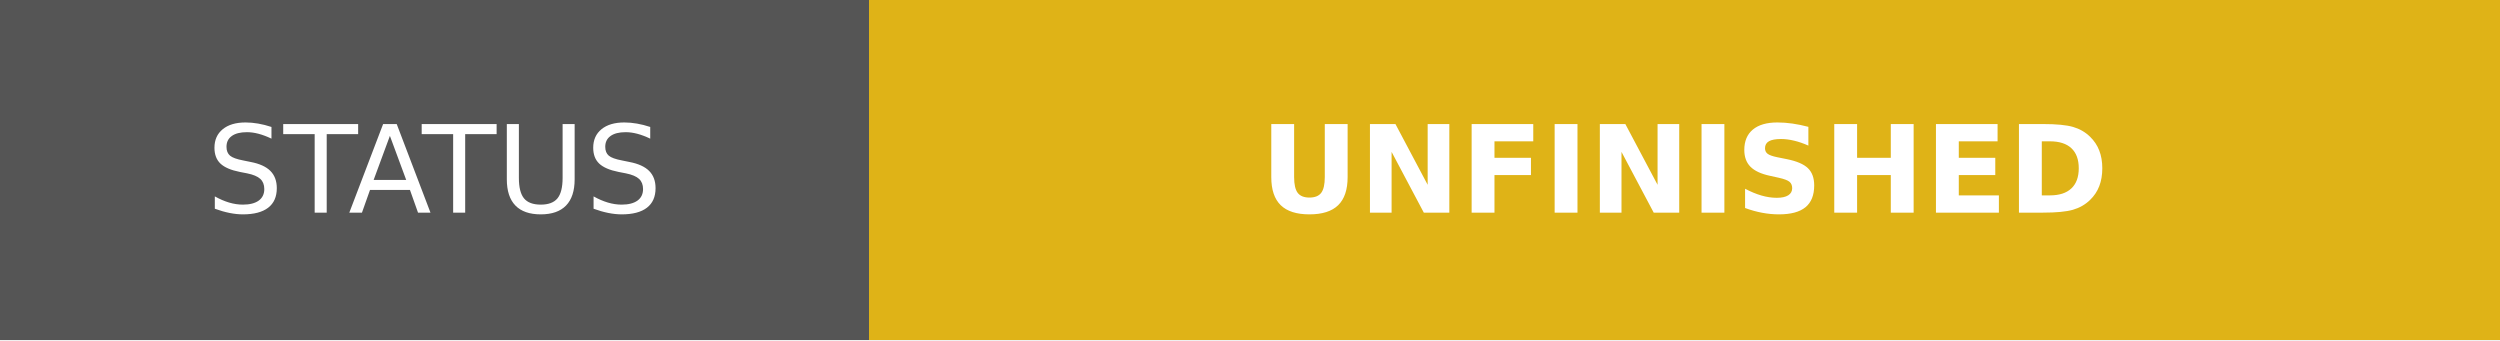
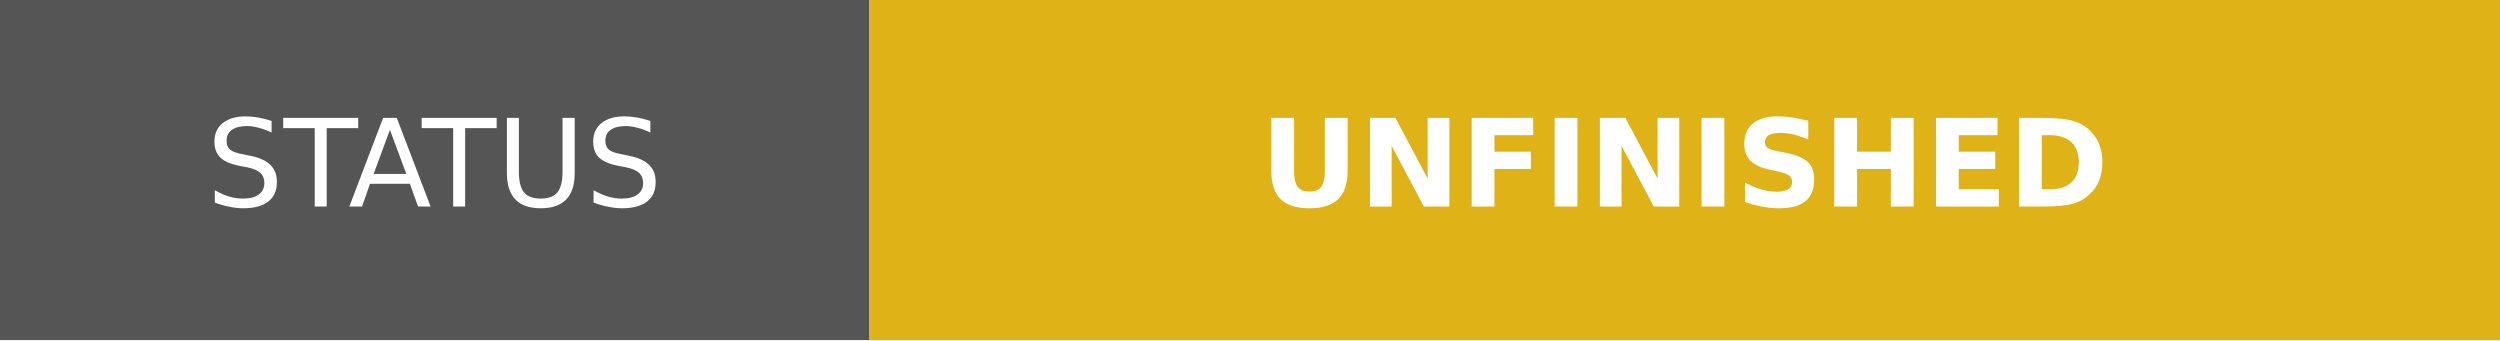
- <svg xmlns="http://www.w3.org/2000/svg" width="205.75" height="28" role="img" aria-label="STATUS: UNFINISHED">
+ <svg xmlns="http://www.w3.org/2000/svg" width="205.75" height="28" role="img">
  <g shape-rendering="crispEdges">
    <rect width="71.5" height="28" fill="#555" />
    <rect x="71.5" width="134.25" height="28" fill="#dfb317" />
  </g>
-   <g fill="#fff" text-anchor="middle" font-family="Verdana,Geneva,DejaVu Sans,sans-serif" text-rendering="geometricPrecision" font-size="100">
-     <text transform="scale(.1)" x="357.5" y="175" textLength="475" fill="#fff">STATUS</text>
-     <text transform="scale(.1)" x="1386.25" y="175" textLength="1102.5" fill="#fff" font-weight="bold">UNFINISHED</text>
+   <g fill="#fff" text-anchor="middle" font-family="Verdana,Geneva,DejaVu Sans,sans-serif" font-size="10">
+     <text x="35.75" y="17" textLength="47.5" lengthAdjust="spacing">STATUS</text>
+     <text x="138.625" y="17" textLength="110.25" lengthAdjust="spacing" font-weight="bold">UNFINISHED</text>
  </g>
</svg>
